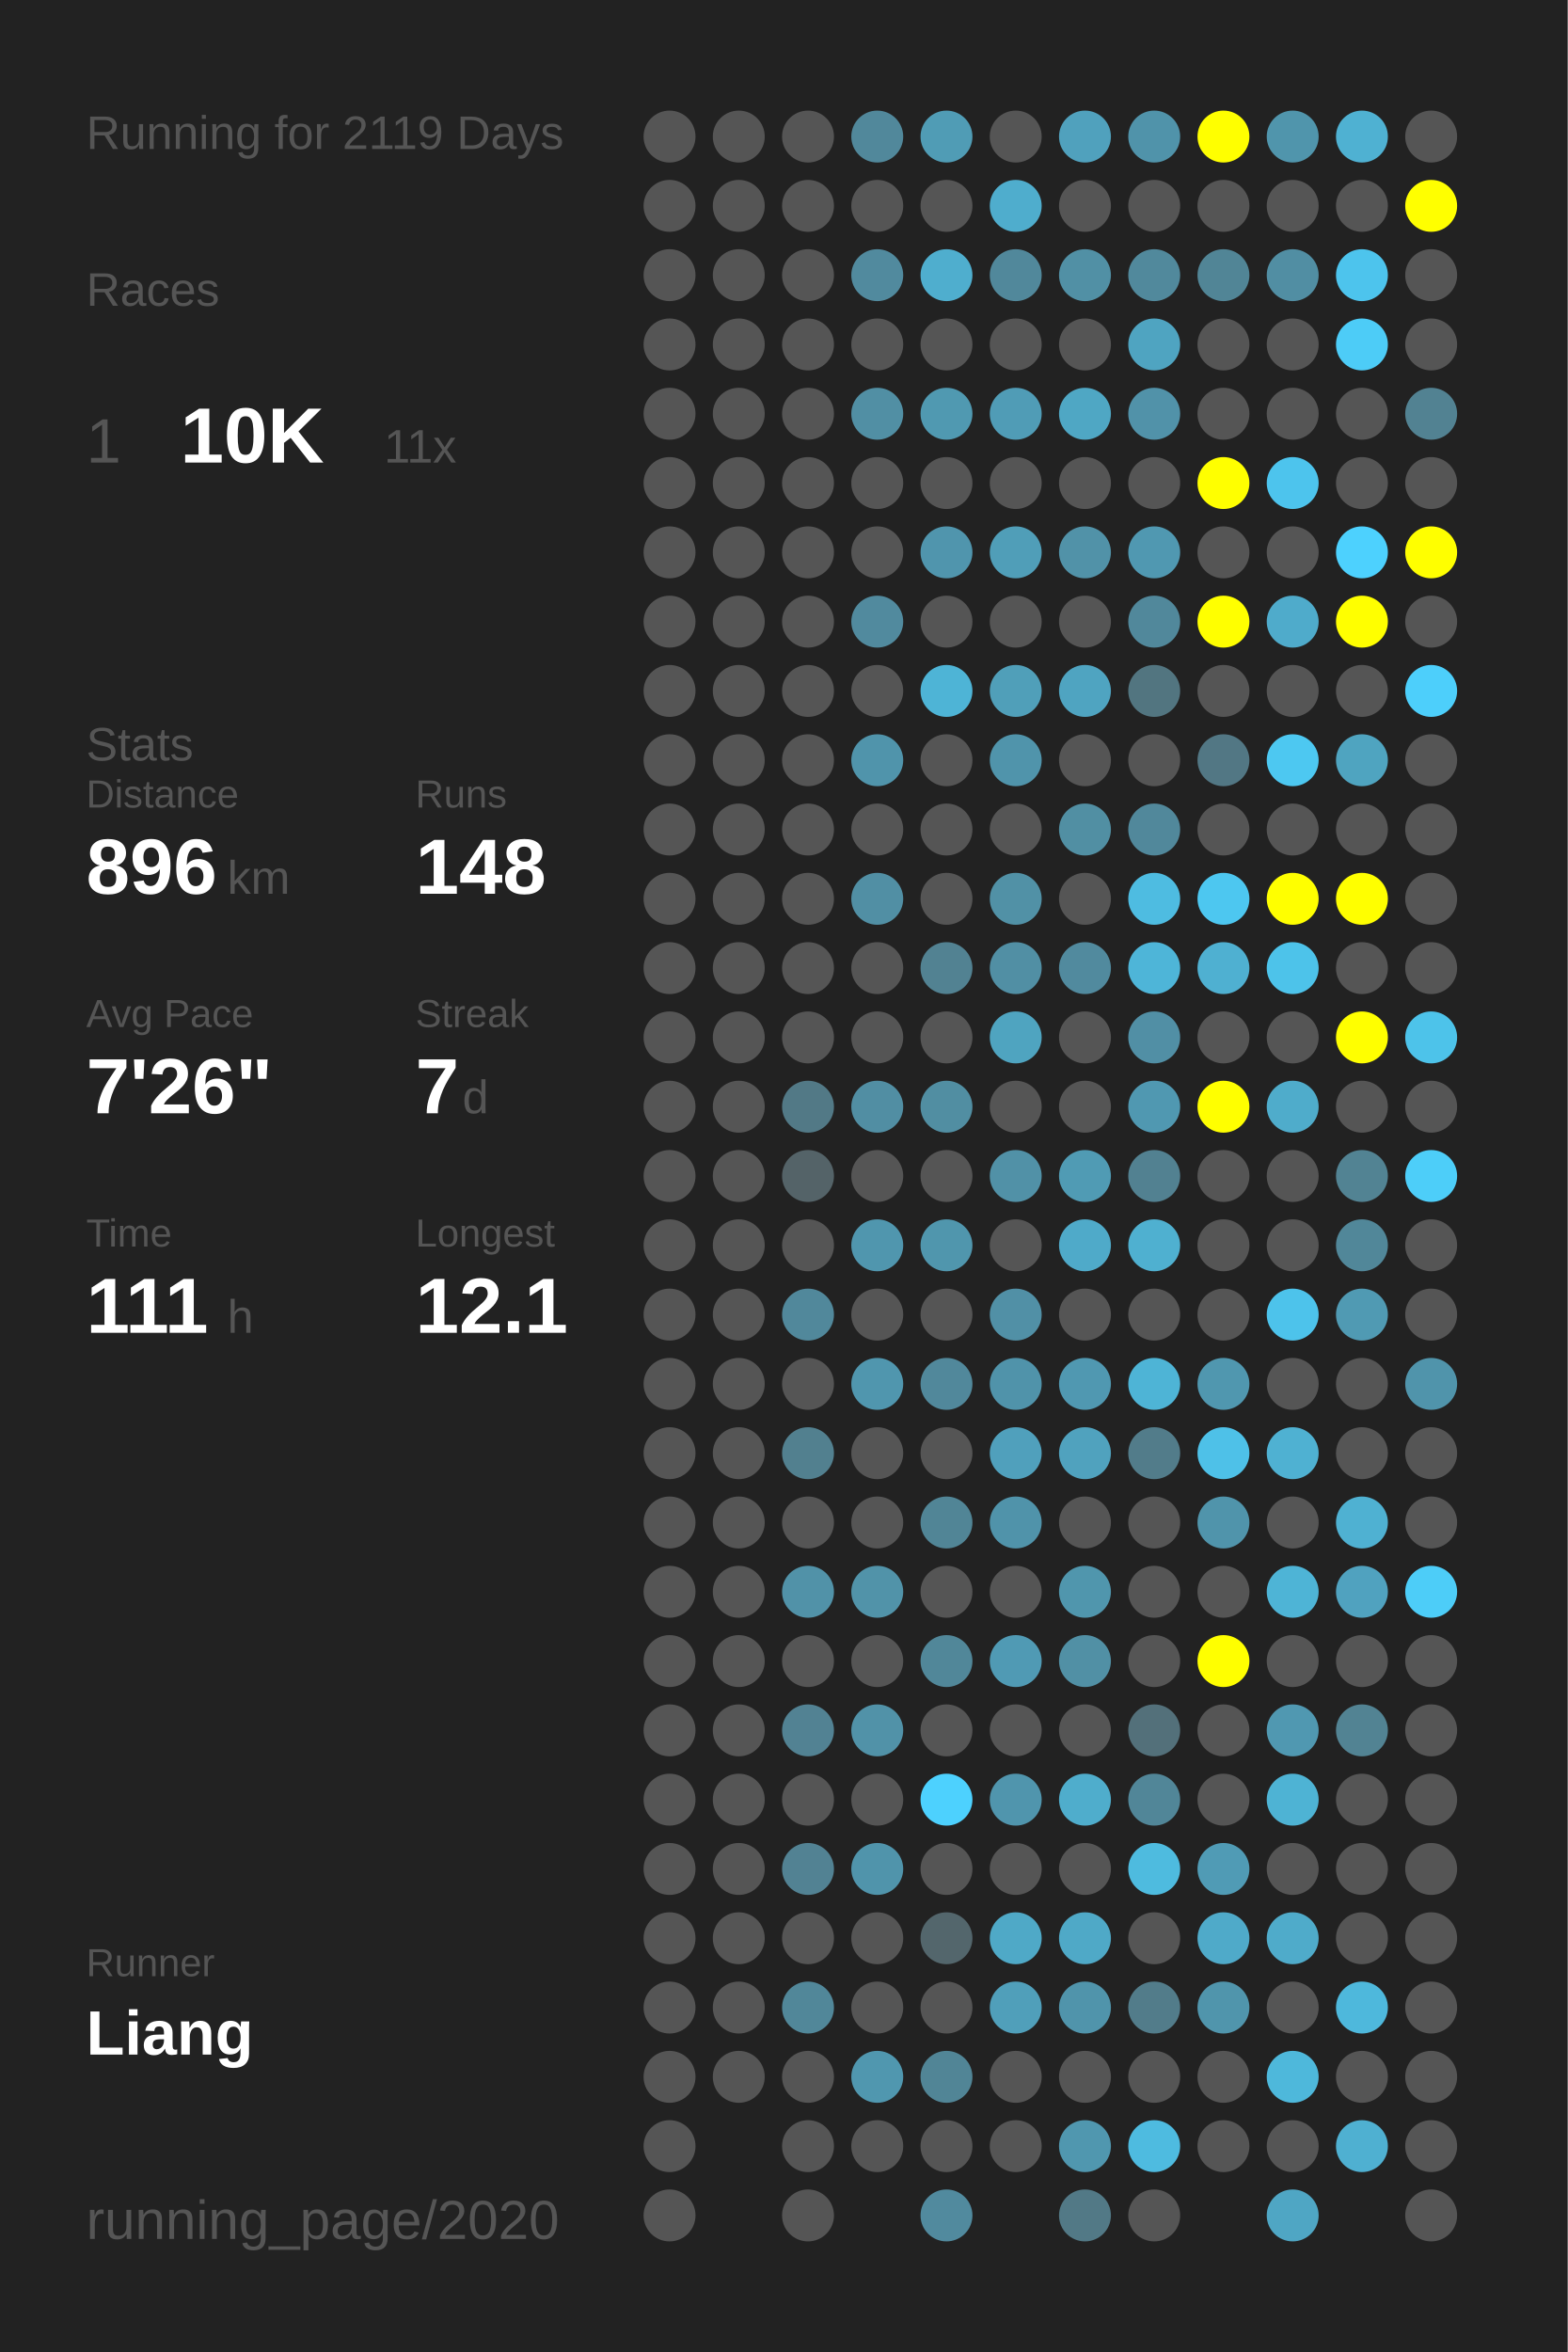
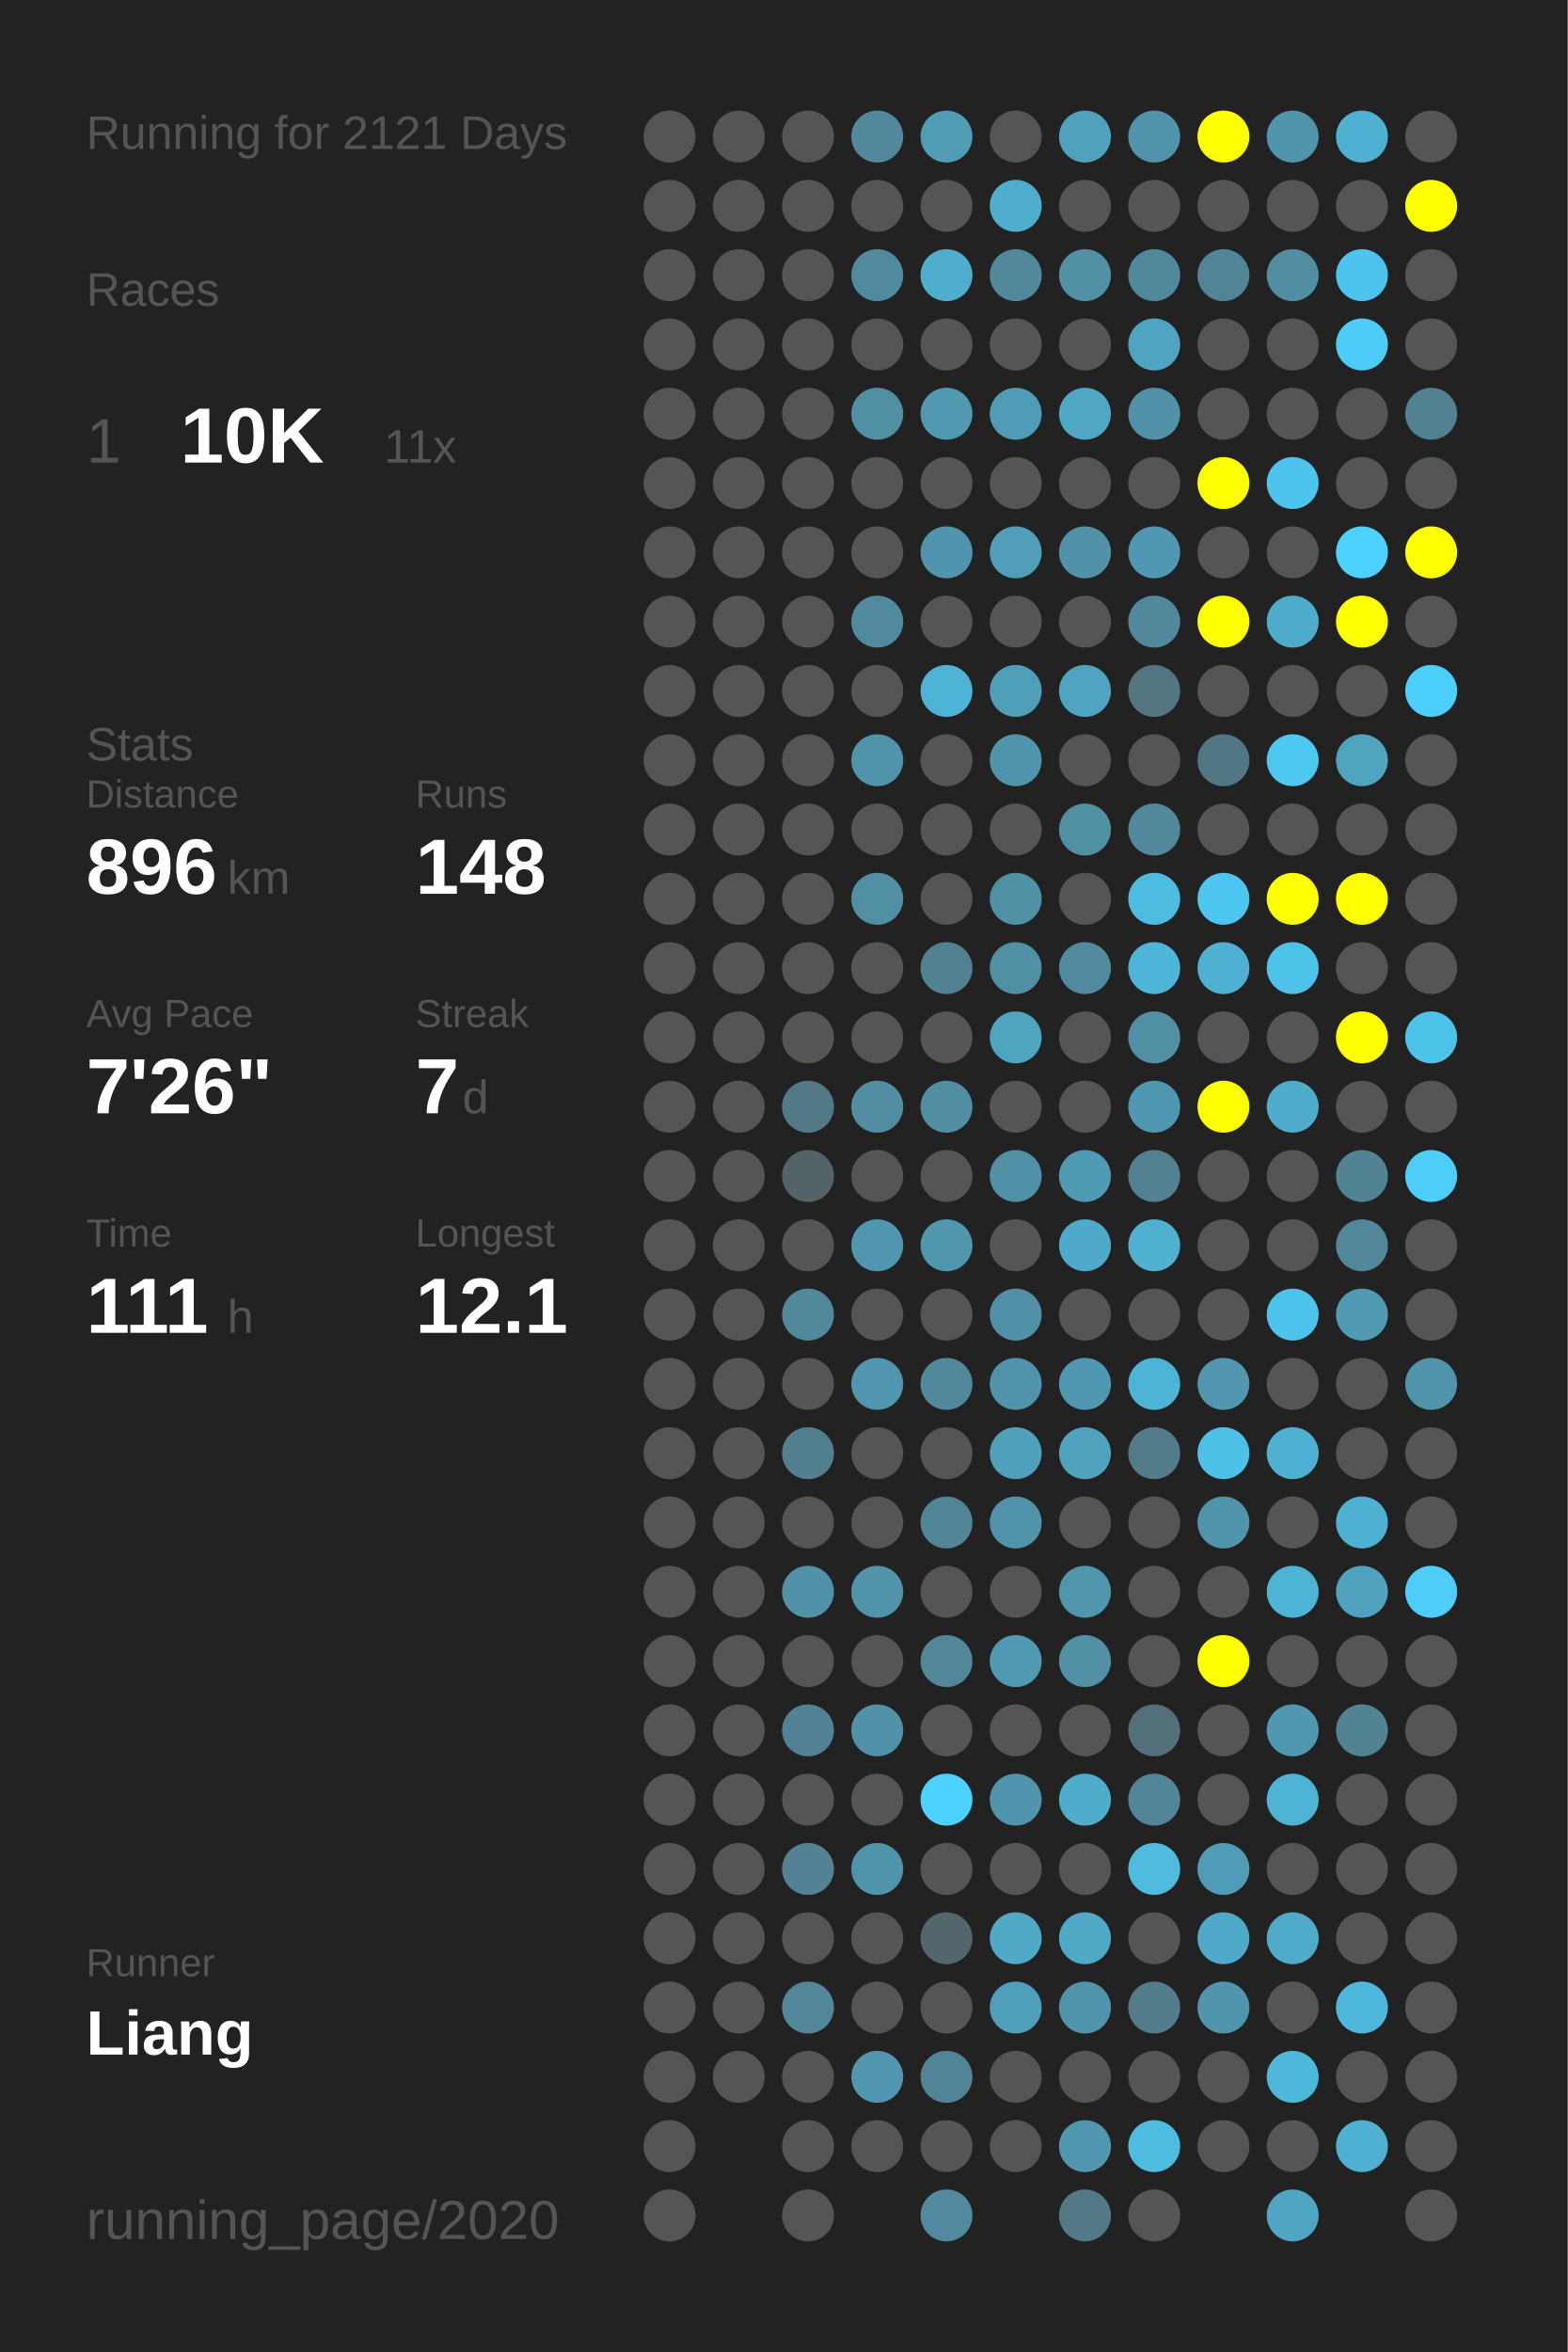
<svg xmlns="http://www.w3.org/2000/svg" baseProfile="full" height="300mm" version="1.1" viewBox="0,0,200,300" width="200mm">
  <defs />
  <rect fill="#222222" height="300" width="200" x="0" y="0" />
-   <text fill="#555555" style="font-size:6px; font-family:Arial;" x="11" y="19">Running for 2119 Days</text>
+   <text fill="#555555" style="font-size:6px; font-family:Arial;" x="11" y="19">Running for 2121 Days</text>
  <text fill="#555555" style="font-size:6px; font-family:Arial;" x="11" y="39">Races</text>
  <text fill="#555555" style="font-size:8px; font-family:Arial;" x="11" y="59">1</text>
  <text fill="#FFFFFF" style="font-size:10px; font-family:Arial; font-weight:bold;" x="23" y="59">10K</text>
  <text fill="#555555" style="font-size:6px; font-family:Arial;" x="49" y="59">11x</text>
  <text fill="#555555" style="font-size:6px; font-family:Arial;" x="11" y="97">Stats</text>
  <text fill="#555555" style="font-size:5px; font-family:Arial;" x="11" y="103">Distance</text>
  <text fill="#FFFFFF" style="font-size:10px; font-family:Arial; font-weight:bold;" x="11" y="114">896</text>
  <text fill="#555555" style="font-size:6px; font-family:Arial;" x="29" y="114">km</text>
  <text fill="#555555" style="font-size:5px; font-family:Arial;" x="53" y="103">Runs</text>
  <text fill="#FFFFFF" style="font-size:10px; font-family:Arial; font-weight:bold;" x="53" y="114">148</text>
  <text fill="#555555" style="font-size:5px; font-family:Arial;" x="11" y="131">Avg Pace</text>
  <text fill="#FFFFFF" style="font-size:10px; font-family:Arial; font-weight:bold;" x="11" y="142">7'26"</text>
  <text fill="#555555" style="font-size:5px; font-family:Arial;" x="53" y="131">Streak</text>
  <text fill="#FFFFFF" style="font-size:10px; font-family:Arial; font-weight:bold;" x="53" y="142">7</text>
  <text fill="#555555" style="font-size:6px; font-family:Arial;" x="59" y="142">d</text>
  <text fill="#555555" style="font-size:5px; font-family:Arial;" x="11" y="159">Time</text>
  <text fill="#FFFFFF" style="font-size:10px; font-family:Arial; font-weight:bold;" x="11" y="170">111</text>
  <text fill="#555555" style="font-size:6px; font-family:Arial;" x="29" y="170">h</text>
  <text fill="#555555" style="font-size:5px; font-family:Arial;" x="53" y="159">Longest</text>
  <text fill="#FFFFFF" style="font-size:10px; font-family:Arial; font-weight:bold;" x="53" y="170">12.1</text>
  <text fill="#555555" style="font-size:5px; font-family:Arial;" x="11" y="252.065">Runner</text>
  <text fill="#FFFFFF" style="font-size:8px; font-family:Arial; font-weight:bold;" x="11" y="262.065">Liang</text>
  <text fill="#555555" style="font-size:7px; font-family:Arial;" x="11" y="285.581">running_page/2020</text>
  <circle cx="85.417" cy="17.419" fill="#555555" r="3.312" />
  <circle cx="85.417" cy="26.258" fill="#555555" r="3.312" />
  <circle cx="85.417" cy="35.097" fill="#555555" r="3.312" />
  <circle cx="85.417" cy="43.935" fill="#555555" r="3.312" />
  <circle cx="85.417" cy="52.774" fill="#555555" r="3.312" />
  <circle cx="85.417" cy="61.613" fill="#555555" r="3.312" />
  <circle cx="85.417" cy="70.452" fill="#555555" r="3.312" />
  <circle cx="85.417" cy="79.29" fill="#555555" r="3.312" />
  <circle cx="85.417" cy="88.129" fill="#555555" r="3.312" />
  <circle cx="85.417" cy="96.968" fill="#555555" r="3.312" />
  <circle cx="85.417" cy="105.806" fill="#555555" r="3.312" />
  <circle cx="85.417" cy="114.645" fill="#555555" r="3.312" />
  <circle cx="85.417" cy="123.484" fill="#555555" r="3.312" />
  <circle cx="85.417" cy="132.323" fill="#555555" r="3.312" />
  <circle cx="85.417" cy="141.161" fill="#555555" r="3.312" />
  <circle cx="85.417" cy="150" fill="#555555" r="3.312" />
  <circle cx="85.417" cy="158.839" fill="#555555" r="3.312" />
  <circle cx="85.417" cy="167.677" fill="#555555" r="3.312" />
  <circle cx="85.417" cy="176.516" fill="#555555" r="3.312" />
  <circle cx="85.417" cy="185.355" fill="#555555" r="3.312" />
  <circle cx="85.417" cy="194.194" fill="#555555" r="3.312" />
  <circle cx="85.417" cy="203.032" fill="#555555" r="3.312" />
  <circle cx="85.417" cy="211.871" fill="#555555" r="3.312" />
  <circle cx="85.417" cy="220.71" fill="#555555" r="3.312" />
  <circle cx="85.417" cy="229.548" fill="#555555" r="3.312" />
  <circle cx="85.417" cy="238.387" fill="#555555" r="3.312" />
  <circle cx="85.417" cy="247.226" fill="#555555" r="3.312" />
  <circle cx="85.417" cy="256.065" fill="#555555" r="3.312" />
  <circle cx="85.417" cy="264.903" fill="#555555" r="3.312" />
  <circle cx="85.417" cy="273.742" fill="#555555" r="3.312" />
  <circle cx="85.417" cy="282.581" fill="#555555" r="3.312" />
  <circle cx="94.25" cy="17.419" fill="#555555" r="3.312" />
  <circle cx="94.25" cy="26.258" fill="#555555" r="3.312" />
  <circle cx="94.25" cy="35.097" fill="#555555" r="3.312" />
  <circle cx="94.25" cy="43.935" fill="#555555" r="3.312" />
  <circle cx="94.25" cy="52.774" fill="#555555" r="3.312" />
  <circle cx="94.25" cy="61.613" fill="#555555" r="3.312" />
  <circle cx="94.25" cy="70.452" fill="#555555" r="3.312" />
  <circle cx="94.25" cy="79.29" fill="#555555" r="3.312" />
  <circle cx="94.25" cy="88.129" fill="#555555" r="3.312" />
  <circle cx="94.25" cy="96.968" fill="#555555" r="3.312" />
  <circle cx="94.25" cy="105.806" fill="#555555" r="3.312" />
  <circle cx="94.25" cy="114.645" fill="#555555" r="3.312" />
  <circle cx="94.25" cy="123.484" fill="#555555" r="3.312" />
  <circle cx="94.25" cy="132.323" fill="#555555" r="3.312" />
  <circle cx="94.25" cy="141.161" fill="#555555" r="3.312" />
  <circle cx="94.25" cy="150" fill="#555555" r="3.312" />
  <circle cx="94.25" cy="158.839" fill="#555555" r="3.312" />
  <circle cx="94.25" cy="167.677" fill="#555555" r="3.312" />
  <circle cx="94.25" cy="176.516" fill="#555555" r="3.312" />
  <circle cx="94.25" cy="185.355" fill="#555555" r="3.312" />
  <circle cx="94.25" cy="194.194" fill="#555555" r="3.312" />
  <circle cx="94.25" cy="203.032" fill="#555555" r="3.312" />
  <circle cx="94.25" cy="211.871" fill="#555555" r="3.312" />
  <circle cx="94.25" cy="220.71" fill="#555555" r="3.312" />
  <circle cx="94.25" cy="229.548" fill="#555555" r="3.312" />
  <circle cx="94.25" cy="238.387" fill="#555555" r="3.312" />
  <circle cx="94.25" cy="247.226" fill="#555555" r="3.312" />
  <circle cx="94.25" cy="256.065" fill="#555555" r="3.312" />
  <circle cx="94.25" cy="264.903" fill="#555555" r="3.312" />
  <circle cx="103.083" cy="17.419" fill="#555555" r="3.312" />
  <circle cx="103.083" cy="26.258" fill="#555555" r="3.312" />
  <circle cx="103.083" cy="35.097" fill="#555555" r="3.312" />
  <circle cx="103.083" cy="43.935" fill="#555555" r="3.312" />
  <circle cx="103.083" cy="52.774" fill="#555555" r="3.312" />
  <circle cx="103.083" cy="61.613" fill="#555555" r="3.312" />
  <circle cx="103.083" cy="70.452" fill="#555555" r="3.312" />
  <circle cx="103.083" cy="79.29" fill="#555555" r="3.312" />
  <circle cx="103.083" cy="88.129" fill="#555555" r="3.312" />
  <circle cx="103.083" cy="96.968" fill="#555555" r="3.312" />
  <circle cx="103.083" cy="105.806" fill="#555555" r="3.312" />
  <circle cx="103.083" cy="114.645" fill="#555555" r="3.312" />
  <circle cx="103.083" cy="123.484" fill="#555555" r="3.312" />
  <circle cx="103.083" cy="132.323" fill="#555555" r="3.312" />
  <circle cx="103.083" cy="141.161" fill="#527986" r="3.312" />
  <circle cx="103.083" cy="150" fill="#546368" r="3.312" />
  <circle cx="103.083" cy="158.839" fill="#555555" r="3.312" />
  <circle cx="103.083" cy="167.677" fill="#51889b" r="3.312" />
  <circle cx="103.083" cy="176.516" fill="#555555" r="3.312" />
  <circle cx="103.083" cy="185.355" fill="#52808f" r="3.312" />
  <circle cx="103.083" cy="194.194" fill="#555555" r="3.312" />
  <circle cx="103.083" cy="203.032" fill="#5192a8" r="3.312" />
  <circle cx="103.083" cy="211.871" fill="#555555" r="3.312" />
  <circle cx="103.083" cy="220.71" fill="#528293" r="3.312" />
  <circle cx="103.083" cy="229.548" fill="#555555" r="3.312" />
  <circle cx="103.083" cy="238.387" fill="#528293" r="3.312" />
  <circle cx="103.083" cy="247.226" fill="#555555" r="3.312" />
  <circle cx="103.083" cy="256.065" fill="#518799" r="3.312" />
  <circle cx="103.083" cy="264.903" fill="#555555" r="3.312" />
  <circle cx="103.083" cy="273.742" fill="#555555" r="3.312" />
  <circle cx="103.083" cy="282.581" fill="#555555" r="3.312" />
  <circle cx="111.917" cy="17.419" fill="#51889b" r="3.312" />
  <circle cx="111.917" cy="26.258" fill="#555555" r="3.312" />
  <circle cx="111.917" cy="35.097" fill="#518a9e" r="3.312" />
  <circle cx="111.917" cy="43.935" fill="#555555" r="3.312" />
  <circle cx="111.917" cy="52.774" fill="#518fa4" r="3.312" />
  <circle cx="111.917" cy="61.613" fill="#555555" r="3.312" />
  <circle cx="111.917" cy="70.452" fill="#555555" r="3.312" />
  <circle cx="111.917" cy="79.29" fill="#518a9e" r="3.312" />
  <circle cx="111.917" cy="88.129" fill="#555555" r="3.312" />
  <circle cx="111.917" cy="96.968" fill="#5094ab" r="3.312" />
  <circle cx="111.917" cy="105.806" fill="#555555" r="3.312" />
  <circle cx="111.917" cy="114.645" fill="#518fa4" r="3.312" />
  <circle cx="111.917" cy="123.484" fill="#555555" r="3.312" />
  <circle cx="111.917" cy="132.323" fill="#555555" r="3.312" />
  <circle cx="111.917" cy="141.161" fill="#518ea3" r="3.312" />
  <circle cx="111.917" cy="150" fill="#555555" r="3.312" />
  <circle cx="111.917" cy="158.839" fill="#5096ae" r="3.312" />
  <circle cx="111.917" cy="167.677" fill="#555555" r="3.312" />
  <circle cx="111.917" cy="176.516" fill="#5096ae" r="3.312" />
  <circle cx="111.917" cy="185.355" fill="#555555" r="3.312" />
  <circle cx="111.917" cy="194.194" fill="#555555" r="3.312" />
  <circle cx="111.917" cy="203.032" fill="#5193a9" r="3.312" />
  <circle cx="111.917" cy="211.871" fill="#555555" r="3.312" />
  <circle cx="111.917" cy="220.71" fill="#5192a8" r="3.312" />
  <circle cx="111.917" cy="229.548" fill="#555555" r="3.312" />
  <circle cx="111.917" cy="238.387" fill="#5094ab" r="3.312" />
  <circle cx="111.917" cy="247.226" fill="#555555" r="3.312" />
  <circle cx="111.917" cy="256.065" fill="#555555" r="3.312" />
  <circle cx="111.917" cy="264.903" fill="#5097af" r="3.312" />
  <circle cx="111.917" cy="273.742" fill="#555555" r="3.312" />
  <circle cx="120.75" cy="17.419" fill="#509cb5" r="3.312" />
  <circle cx="120.75" cy="26.258" fill="#555555" r="3.312" />
  <circle cx="120.75" cy="35.097" fill="#4faece" r="3.312" />
  <circle cx="120.75" cy="43.935" fill="#555555" r="3.312" />
  <circle cx="120.75" cy="52.774" fill="#5099b1" r="3.312" />
  <circle cx="120.75" cy="61.613" fill="#555555" r="3.312" />
  <circle cx="120.75" cy="70.452" fill="#5095ad" r="3.312" />
  <circle cx="120.75" cy="79.29" fill="#555555" r="3.312" />
  <circle cx="120.75" cy="88.129" fill="#4eb4d6" r="3.312" />
  <circle cx="120.75" cy="96.968" fill="#555555" r="3.312" />
  <circle cx="120.75" cy="105.806" fill="#555555" r="3.312" />
  <circle cx="120.75" cy="114.645" fill="#555555" r="3.312" />
  <circle cx="120.75" cy="123.484" fill="#528292" r="3.312" />
  <circle cx="120.75" cy="132.323" fill="#555555" r="3.312" />
  <circle cx="120.75" cy="141.161" fill="#518ea2" r="3.312" />
  <circle cx="120.75" cy="150" fill="#555555" r="3.312" />
  <circle cx="120.75" cy="158.839" fill="#5096ad" r="3.312" />
  <circle cx="120.75" cy="167.677" fill="#555555" r="3.312" />
  <circle cx="120.75" cy="176.516" fill="#51889b" r="3.312" />
  <circle cx="120.75" cy="185.355" fill="#555555" r="3.312" />
  <circle cx="120.75" cy="194.194" fill="#518596" r="3.312" />
  <circle cx="120.75" cy="203.032" fill="#555555" r="3.312" />
  <circle cx="120.75" cy="211.871" fill="#518799" r="3.312" />
  <circle cx="120.75" cy="220.71" fill="#555555" r="3.312" />
  <circle cx="120.75" cy="229.548" fill="#4dd1fe" r="3.312" />
  <circle cx="120.75" cy="238.387" fill="#555555" r="3.312" />
  <circle cx="120.75" cy="247.226" fill="#53666c" r="3.312" />
  <circle cx="120.75" cy="256.065" fill="#555555" r="3.312" />
  <circle cx="120.75" cy="264.903" fill="#518596" r="3.312" />
  <circle cx="120.75" cy="273.742" fill="#555555" r="3.312" />
  <circle cx="120.75" cy="282.581" fill="#518a9e" r="3.312" />
  <circle cx="129.583" cy="17.419" fill="#555555" r="3.312" />
  <circle cx="129.583" cy="26.258" fill="#4fadcd" r="3.312" />
  <circle cx="129.583" cy="35.097" fill="#51889b" r="3.312" />
  <circle cx="129.583" cy="43.935" fill="#555555" r="3.312" />
  <circle cx="129.583" cy="52.774" fill="#509cb6" r="3.312" />
  <circle cx="129.583" cy="61.613" fill="#555555" r="3.312" />
  <circle cx="129.583" cy="70.452" fill="#509eb8" r="3.312" />
  <circle cx="129.583" cy="79.29" fill="#555555" r="3.312" />
  <circle cx="129.583" cy="88.129" fill="#509fb9" r="3.312" />
  <circle cx="129.583" cy="96.968" fill="#5094ab" r="3.312" />
  <circle cx="129.583" cy="105.806" fill="#555555" r="3.312" />
  <circle cx="129.583" cy="114.645" fill="#5191a6" r="3.312" />
  <circle cx="129.583" cy="123.484" fill="#518fa4" r="3.312" />
  <circle cx="129.583" cy="132.323" fill="#4fa4c0" r="3.312" />
  <circle cx="129.583" cy="141.161" fill="#555555" r="3.312" />
  <circle cx="129.583" cy="150" fill="#5191a7" r="3.312" />
  <circle cx="129.583" cy="158.839" fill="#555555" r="3.312" />
  <circle cx="129.583" cy="167.677" fill="#5190a6" r="3.312" />
  <circle cx="129.583" cy="176.516" fill="#5093aa" r="3.312" />
  <circle cx="129.583" cy="185.355" fill="#50a0bc" r="3.312" />
  <circle cx="129.583" cy="194.194" fill="#5093aa" r="3.312" />
  <circle cx="129.583" cy="203.032" fill="#555555" r="3.312" />
  <circle cx="129.583" cy="211.871" fill="#509ab4" r="3.312" />
  <circle cx="129.583" cy="220.71" fill="#555555" r="3.312" />
  <circle cx="129.583" cy="229.548" fill="#5095ad" r="3.312" />
  <circle cx="129.583" cy="238.387" fill="#555555" r="3.312" />
  <circle cx="129.583" cy="247.226" fill="#4fa9c7" r="3.312" />
  <circle cx="129.583" cy="256.065" fill="#509fba" r="3.312" />
  <circle cx="129.583" cy="264.903" fill="#555555" r="3.312" />
  <circle cx="129.583" cy="273.742" fill="#555555" r="3.312" />
  <circle cx="138.417" cy="17.419" fill="#50a1bd" r="3.312" />
  <circle cx="138.417" cy="26.258" fill="#555555" r="3.312" />
  <circle cx="138.417" cy="35.097" fill="#5190a5" r="3.312" />
  <circle cx="138.417" cy="43.935" fill="#555555" r="3.312" />
  <circle cx="138.417" cy="52.774" fill="#4fa7c4" r="3.312" />
  <circle cx="138.417" cy="61.613" fill="#555555" r="3.312" />
  <circle cx="138.417" cy="70.452" fill="#5192a8" r="3.312" />
  <circle cx="138.417" cy="79.29" fill="#555555" r="3.312" />
  <circle cx="138.417" cy="88.129" fill="#4fa4c1" r="3.312" />
  <circle cx="138.417" cy="96.968" fill="#555555" r="3.312" />
  <circle cx="138.417" cy="105.806" fill="#518fa3" r="3.312" />
  <circle cx="138.417" cy="114.645" fill="#555555" r="3.312" />
  <circle cx="138.417" cy="123.484" fill="#518a9e" r="3.312" />
  <circle cx="138.417" cy="132.323" fill="#555555" r="3.312" />
  <circle cx="138.417" cy="141.161" fill="#555555" r="3.312" />
  <circle cx="138.417" cy="150" fill="#509bb4" r="3.312" />
  <circle cx="138.417" cy="158.839" fill="#4faac9" r="3.312" />
  <circle cx="138.417" cy="167.677" fill="#555555" r="3.312" />
  <circle cx="138.417" cy="176.516" fill="#5098b1" r="3.312" />
  <circle cx="138.417" cy="185.355" fill="#50a2be" r="3.312" />
  <circle cx="138.417" cy="194.194" fill="#555555" r="3.312" />
  <circle cx="138.417" cy="203.032" fill="#5096ad" r="3.312" />
  <circle cx="138.417" cy="211.871" fill="#5190a5" r="3.312" />
  <circle cx="138.417" cy="220.71" fill="#555555" r="3.312" />
  <circle cx="138.417" cy="229.548" fill="#4fadcc" r="3.312" />
  <circle cx="138.417" cy="238.387" fill="#555555" r="3.312" />
  <circle cx="138.417" cy="247.226" fill="#4fa9c7" r="3.312" />
  <circle cx="138.417" cy="256.065" fill="#5094ab" r="3.312" />
  <circle cx="138.417" cy="264.903" fill="#555555" r="3.312" />
  <circle cx="138.417" cy="273.742" fill="#5097af" r="3.312" />
  <circle cx="138.417" cy="282.581" fill="#527986" r="3.312" />
  <circle cx="147.25" cy="17.419" fill="#5093aa" r="3.312" />
  <circle cx="147.25" cy="26.258" fill="#555555" r="3.312" />
  <circle cx="147.25" cy="35.097" fill="#51899c" r="3.312" />
  <circle cx="147.25" cy="43.935" fill="#4fa4c1" r="3.312" />
  <circle cx="147.25" cy="52.774" fill="#5192a9" r="3.312" />
  <circle cx="147.25" cy="61.613" fill="#555555" r="3.312" />
  <circle cx="147.25" cy="70.452" fill="#5098b1" r="3.312" />
  <circle cx="147.25" cy="79.29" fill="#51889b" r="3.312" />
  <circle cx="147.25" cy="88.129" fill="#527580" r="3.312" />
  <circle cx="147.25" cy="96.968" fill="#555555" r="3.312" />
  <circle cx="147.25" cy="105.806" fill="#51889b" r="3.312" />
  <circle cx="147.25" cy="114.645" fill="#4ebce1" r="3.312" />
  <circle cx="147.25" cy="123.484" fill="#4eb5d8" r="3.312" />
  <circle cx="147.25" cy="132.323" fill="#518fa5" r="3.312" />
  <circle cx="147.25" cy="141.161" fill="#5098b1" r="3.312" />
  <circle cx="147.25" cy="150" fill="#528191" r="3.312" />
  <circle cx="147.25" cy="158.839" fill="#4fb0d0" r="3.312" />
  <circle cx="147.25" cy="167.677" fill="#555555" r="3.312" />
  <circle cx="147.25" cy="176.516" fill="#4eb4d6" r="3.312" />
  <circle cx="147.25" cy="185.355" fill="#527c8a" r="3.312" />
  <circle cx="147.25" cy="194.194" fill="#555555" r="3.312" />
  <circle cx="147.25" cy="203.032" fill="#555555" r="3.312" />
  <circle cx="147.25" cy="211.871" fill="#555555" r="3.312" />
  <circle cx="147.25" cy="220.71" fill="#53707a" r="3.312" />
  <circle cx="147.25" cy="229.548" fill="#518698" r="3.312" />
  <circle cx="147.25" cy="238.387" fill="#4ebbdf" r="3.312" />
  <circle cx="147.25" cy="247.226" fill="#555555" r="3.312" />
  <circle cx="147.25" cy="256.065" fill="#527c8a" r="3.312" />
  <circle cx="147.25" cy="264.903" fill="#555555" r="3.312" />
  <circle cx="147.25" cy="273.742" fill="#4ebbe0" r="3.312" />
  <circle cx="147.25" cy="282.581" fill="#555555" r="3.312" />
  <circle cx="156.083" cy="17.419" fill="#FFFF00" r="3.312" />
  <circle cx="156.083" cy="26.258" fill="#555555" r="3.312" />
  <circle cx="156.083" cy="35.097" fill="#518596" r="3.312" />
  <circle cx="156.083" cy="43.935" fill="#555555" r="3.312" />
  <circle cx="156.083" cy="52.774" fill="#555555" r="3.312" />
  <circle cx="156.083" cy="61.613" fill="#FFFF00" r="3.312" />
  <circle cx="156.083" cy="70.452" fill="#555555" r="3.312" />
  <circle cx="156.083" cy="79.29" fill="#FFFF00" r="3.312" />
  <circle cx="156.083" cy="88.129" fill="#555555" r="3.312" />
  <circle cx="156.083" cy="96.968" fill="#527784" r="3.312" />
  <circle cx="156.083" cy="105.806" fill="#555555" r="3.312" />
  <circle cx="156.083" cy="114.645" fill="#4dc7f0" r="3.312" />
  <circle cx="156.083" cy="123.484" fill="#4fb0d1" r="3.312" />
  <circle cx="156.083" cy="132.323" fill="#555555" r="3.312" />
  <circle cx="156.083" cy="141.161" fill="#FFFF00" r="3.312" />
  <circle cx="156.083" cy="150" fill="#555555" r="3.312" />
  <circle cx="156.083" cy="158.839" fill="#555555" r="3.312" />
  <circle cx="156.083" cy="167.677" fill="#555555" r="3.312" />
  <circle cx="156.083" cy="176.516" fill="#5097af" r="3.312" />
  <circle cx="156.083" cy="185.355" fill="#4ec1e8" r="3.312" />
  <circle cx="156.083" cy="194.194" fill="#5094ab" r="3.312" />
  <circle cx="156.083" cy="203.032" fill="#555555" r="3.312" />
  <circle cx="156.083" cy="211.871" fill="#FFFF00" r="3.312" />
  <circle cx="156.083" cy="220.71" fill="#555555" r="3.312" />
  <circle cx="156.083" cy="229.548" fill="#555555" r="3.312" />
  <circle cx="156.083" cy="238.387" fill="#509bb5" r="3.312" />
  <circle cx="156.083" cy="247.226" fill="#4faac9" r="3.312" />
  <circle cx="156.083" cy="256.065" fill="#5095ac" r="3.312" />
  <circle cx="156.083" cy="264.903" fill="#555555" r="3.312" />
  <circle cx="156.083" cy="273.742" fill="#555555" r="3.312" />
  <circle cx="164.917" cy="17.419" fill="#5095ac" r="3.312" />
  <circle cx="164.917" cy="26.258" fill="#555555" r="3.312" />
  <circle cx="164.917" cy="35.097" fill="#518ea3" r="3.312" />
  <circle cx="164.917" cy="43.935" fill="#555555" r="3.312" />
  <circle cx="164.917" cy="52.774" fill="#555555" r="3.312" />
  <circle cx="164.917" cy="61.613" fill="#4dc4ed" r="3.312" />
  <circle cx="164.917" cy="70.452" fill="#555555" r="3.312" />
  <circle cx="164.917" cy="79.29" fill="#4fabcb" r="3.312" />
  <circle cx="164.917" cy="88.129" fill="#555555" r="3.312" />
  <circle cx="164.917" cy="96.968" fill="#4dc8f1" r="3.312" />
  <circle cx="164.917" cy="105.806" fill="#555555" r="3.312" />
  <circle cx="164.917" cy="114.645" fill="#FFFF00" r="3.312" />
  <circle cx="164.917" cy="123.484" fill="#4dc3ea" r="3.312" />
  <circle cx="164.917" cy="132.323" fill="#555555" r="3.312" />
  <circle cx="164.917" cy="141.161" fill="#4faccb" r="3.312" />
  <circle cx="164.917" cy="150" fill="#555555" r="3.312" />
  <circle cx="164.917" cy="158.839" fill="#555555" r="3.312" />
  <circle cx="164.917" cy="167.677" fill="#4dc3eb" r="3.312" />
  <circle cx="164.917" cy="176.516" fill="#555555" r="3.312" />
  <circle cx="164.917" cy="185.355" fill="#4fb1d2" r="3.312" />
  <circle cx="164.917" cy="194.194" fill="#555555" r="3.312" />
  <circle cx="164.917" cy="203.032" fill="#4eb4d6" r="3.312" />
  <circle cx="164.917" cy="211.871" fill="#555555" r="3.312" />
  <circle cx="164.917" cy="220.71" fill="#5098b1" r="3.312" />
  <circle cx="164.917" cy="229.548" fill="#4eb3d4" r="3.312" />
  <circle cx="164.917" cy="238.387" fill="#555555" r="3.312" />
  <circle cx="164.917" cy="247.226" fill="#4fabca" r="3.312" />
  <circle cx="164.917" cy="256.065" fill="#555555" r="3.312" />
  <circle cx="164.917" cy="264.903" fill="#4eb8db" r="3.312" />
  <circle cx="164.917" cy="273.742" fill="#555555" r="3.312" />
  <circle cx="164.917" cy="282.581" fill="#4fa6c4" r="3.312" />
  <circle cx="173.75" cy="17.419" fill="#4fb1d2" r="3.312" />
  <circle cx="173.75" cy="26.258" fill="#555555" r="3.312" />
  <circle cx="173.75" cy="35.097" fill="#4dc4ed" r="3.312" />
  <circle cx="173.75" cy="43.935" fill="#4dccf7" r="3.312" />
  <circle cx="173.75" cy="52.774" fill="#555555" r="3.312" />
  <circle cx="173.75" cy="61.613" fill="#555555" r="3.312" />
  <circle cx="173.75" cy="70.452" fill="#4dd1fe" r="3.312" />
  <circle cx="173.75" cy="79.29" fill="#FFFF00" r="3.312" />
  <circle cx="173.75" cy="88.129" fill="#555555" r="3.312" />
  <circle cx="173.75" cy="96.968" fill="#4fa4c0" r="3.312" />
  <circle cx="173.75" cy="105.806" fill="#555555" r="3.312" />
  <circle cx="173.75" cy="114.645" fill="#FFFF00" r="3.312" />
  <circle cx="173.75" cy="123.484" fill="#555555" r="3.312" />
  <circle cx="173.75" cy="132.323" fill="#FFFF00" r="3.312" />
  <circle cx="173.75" cy="141.161" fill="#555555" r="3.312" />
  <circle cx="173.75" cy="150" fill="#528393" r="3.312" />
  <circle cx="173.75" cy="158.839" fill="#518799" r="3.312" />
  <circle cx="173.75" cy="167.677" fill="#509ab3" r="3.312" />
  <circle cx="173.75" cy="176.516" fill="#555555" r="3.312" />
  <circle cx="173.75" cy="185.355" fill="#555555" r="3.312" />
  <circle cx="173.75" cy="194.194" fill="#4fb1d2" r="3.312" />
  <circle cx="173.75" cy="203.032" fill="#50a2bf" r="3.312" />
  <circle cx="173.75" cy="211.871" fill="#555555" r="3.312" />
  <circle cx="173.75" cy="220.71" fill="#528393" r="3.312" />
  <circle cx="173.75" cy="229.548" fill="#555555" r="3.312" />
  <circle cx="173.75" cy="238.387" fill="#555555" r="3.312" />
  <circle cx="173.75" cy="247.226" fill="#555555" r="3.312" />
  <circle cx="173.75" cy="256.065" fill="#4eb8dc" r="3.312" />
  <circle cx="173.75" cy="264.903" fill="#555555" r="3.312" />
  <circle cx="173.75" cy="273.742" fill="#4fb0d1" r="3.312" />
  <circle cx="182.583" cy="17.419" fill="#555555" r="3.312" />
  <circle cx="182.583" cy="26.258" fill="#FFFF00" r="3.312" />
  <circle cx="182.583" cy="35.097" fill="#555555" r="3.312" />
  <circle cx="182.583" cy="43.935" fill="#555555" r="3.312" />
  <circle cx="182.583" cy="52.774" fill="#528292" r="3.312" />
  <circle cx="182.583" cy="61.613" fill="#555555" r="3.312" />
  <circle cx="182.583" cy="70.452" fill="#FFFF00" r="3.312" />
  <circle cx="182.583" cy="79.29" fill="#555555" r="3.312" />
  <circle cx="182.583" cy="88.129" fill="#4dcffb" r="3.312" />
  <circle cx="182.583" cy="96.968" fill="#555555" r="3.312" />
  <circle cx="182.583" cy="105.806" fill="#555555" r="3.312" />
  <circle cx="182.583" cy="114.645" fill="#555555" r="3.312" />
  <circle cx="182.583" cy="123.484" fill="#555555" r="3.312" />
  <circle cx="182.583" cy="132.323" fill="#4dc3ea" r="3.312" />
  <circle cx="182.583" cy="141.161" fill="#555555" r="3.312" />
  <circle cx="182.583" cy="150" fill="#4dcef9" r="3.312" />
  <circle cx="182.583" cy="158.839" fill="#555555" r="3.312" />
  <circle cx="182.583" cy="167.677" fill="#555555" r="3.312" />
  <circle cx="182.583" cy="176.516" fill="#5094ab" r="3.312" />
  <circle cx="182.583" cy="185.355" fill="#555555" r="3.312" />
  <circle cx="182.583" cy="194.194" fill="#555555" r="3.312" />
  <circle cx="182.583" cy="203.032" fill="#4dcdf8" r="3.312" />
  <circle cx="182.583" cy="211.871" fill="#555555" r="3.312" />
  <circle cx="182.583" cy="220.71" fill="#555555" r="3.312" />
  <circle cx="182.583" cy="229.548" fill="#555555" r="3.312" />
  <circle cx="182.583" cy="238.387" fill="#555555" r="3.312" />
  <circle cx="182.583" cy="247.226" fill="#555555" r="3.312" />
  <circle cx="182.583" cy="256.065" fill="#555555" r="3.312" />
  <circle cx="182.583" cy="264.903" fill="#555555" r="3.312" />
  <circle cx="182.583" cy="273.742" fill="#555555" r="3.312" />
  <circle cx="182.583" cy="282.581" fill="#555555" r="3.312" />
</svg>
